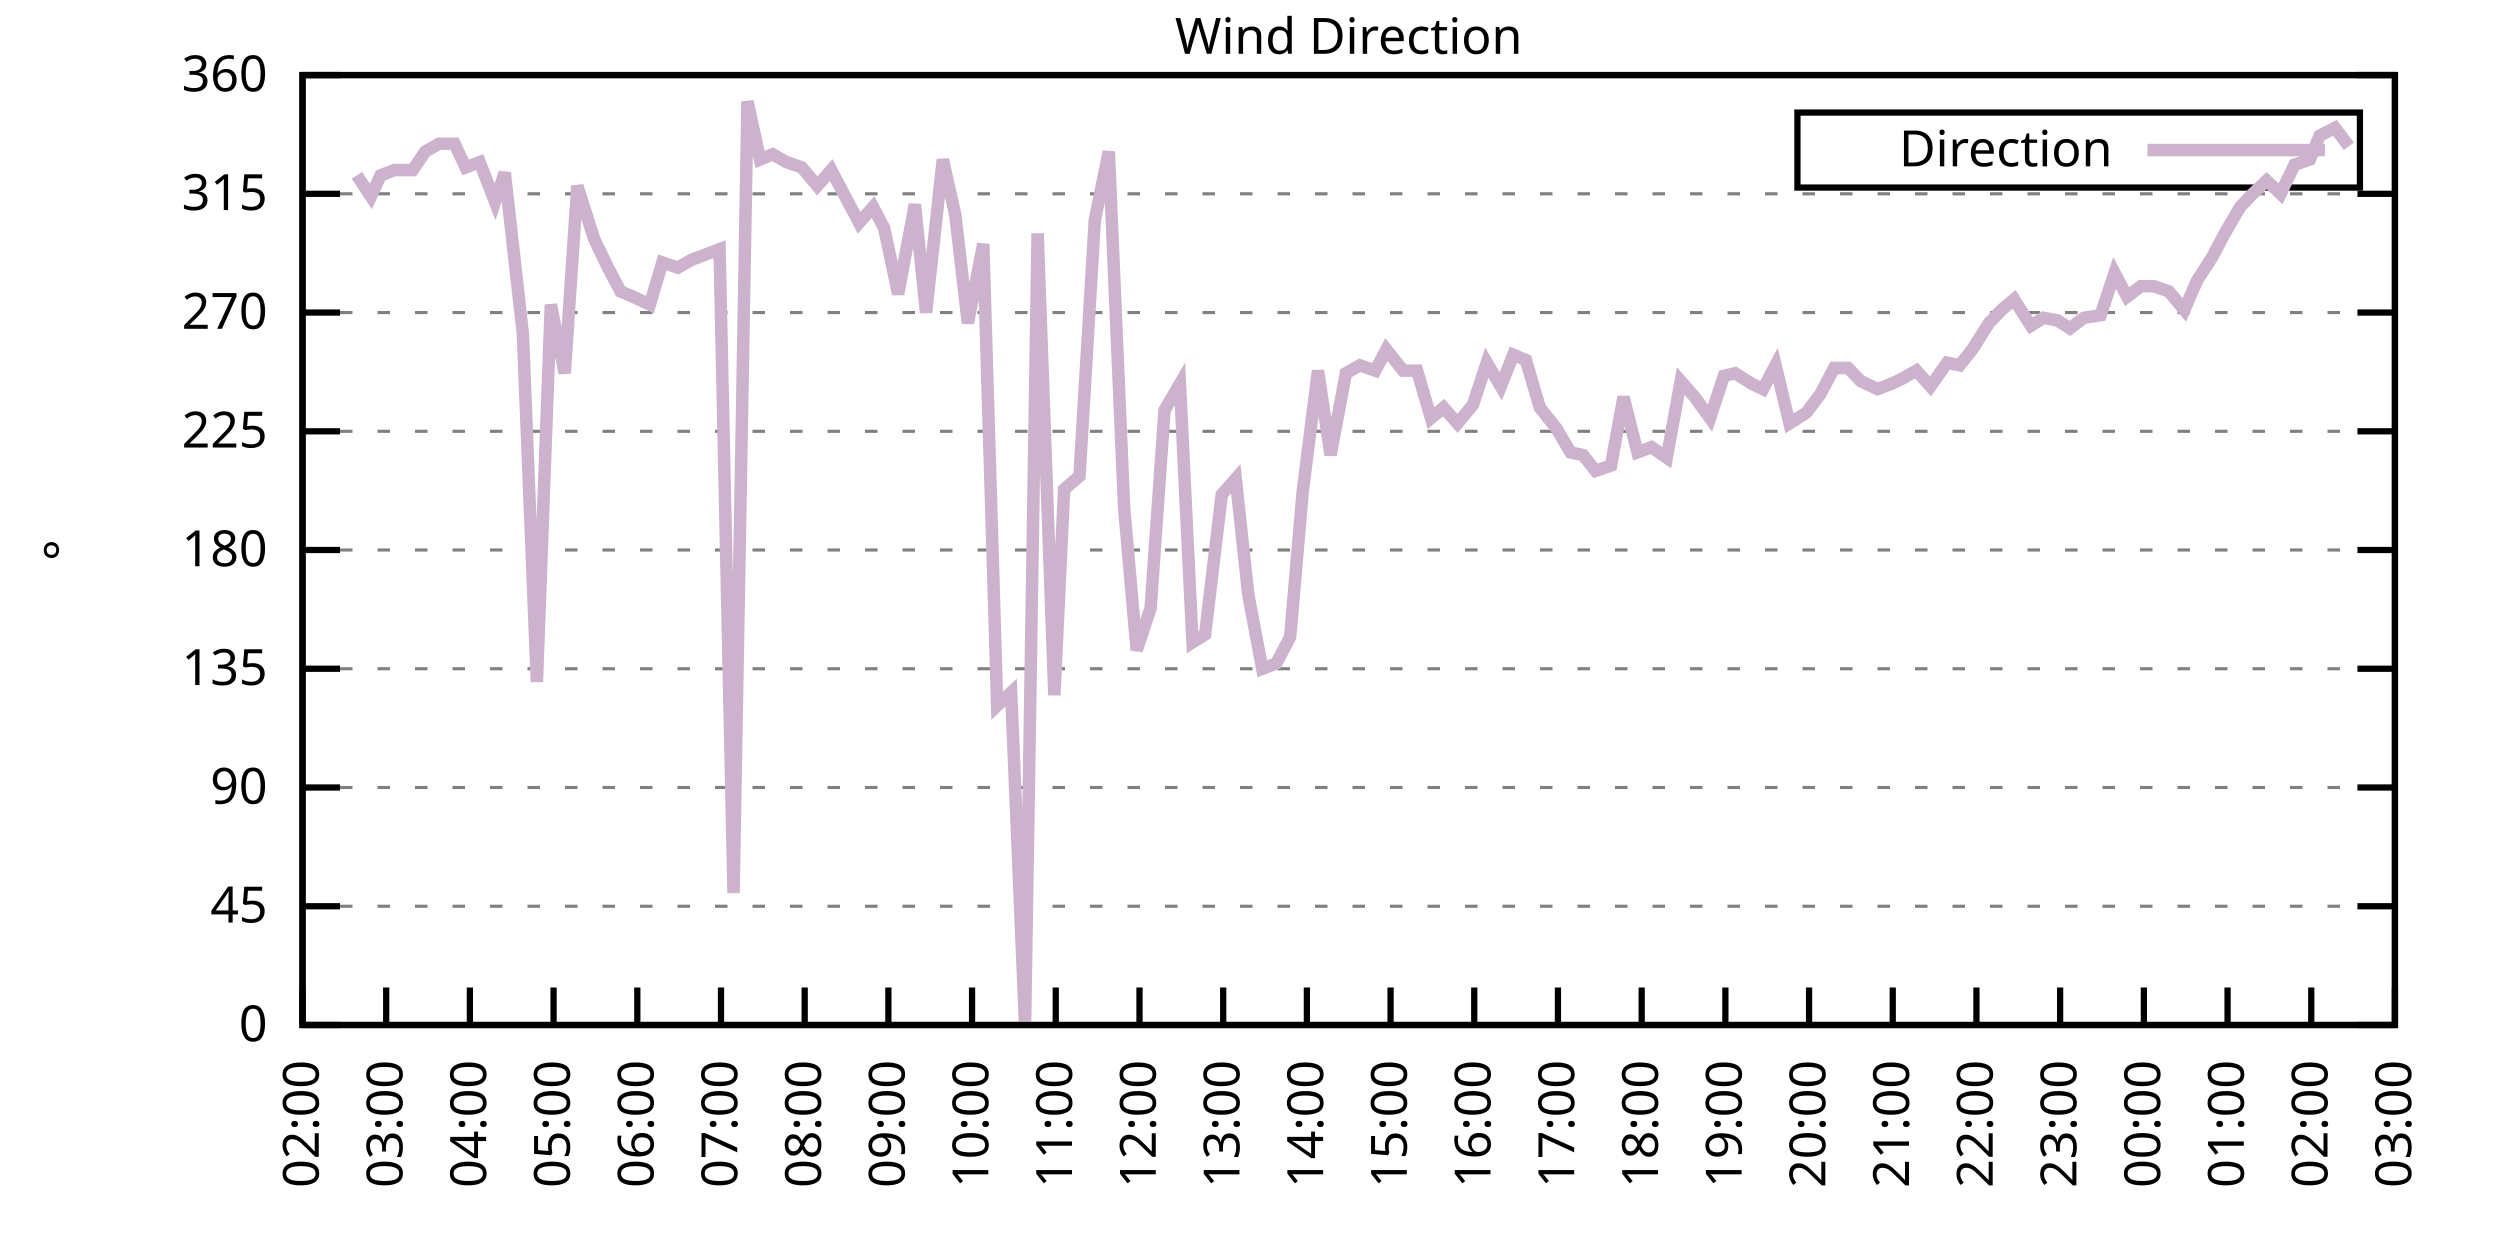
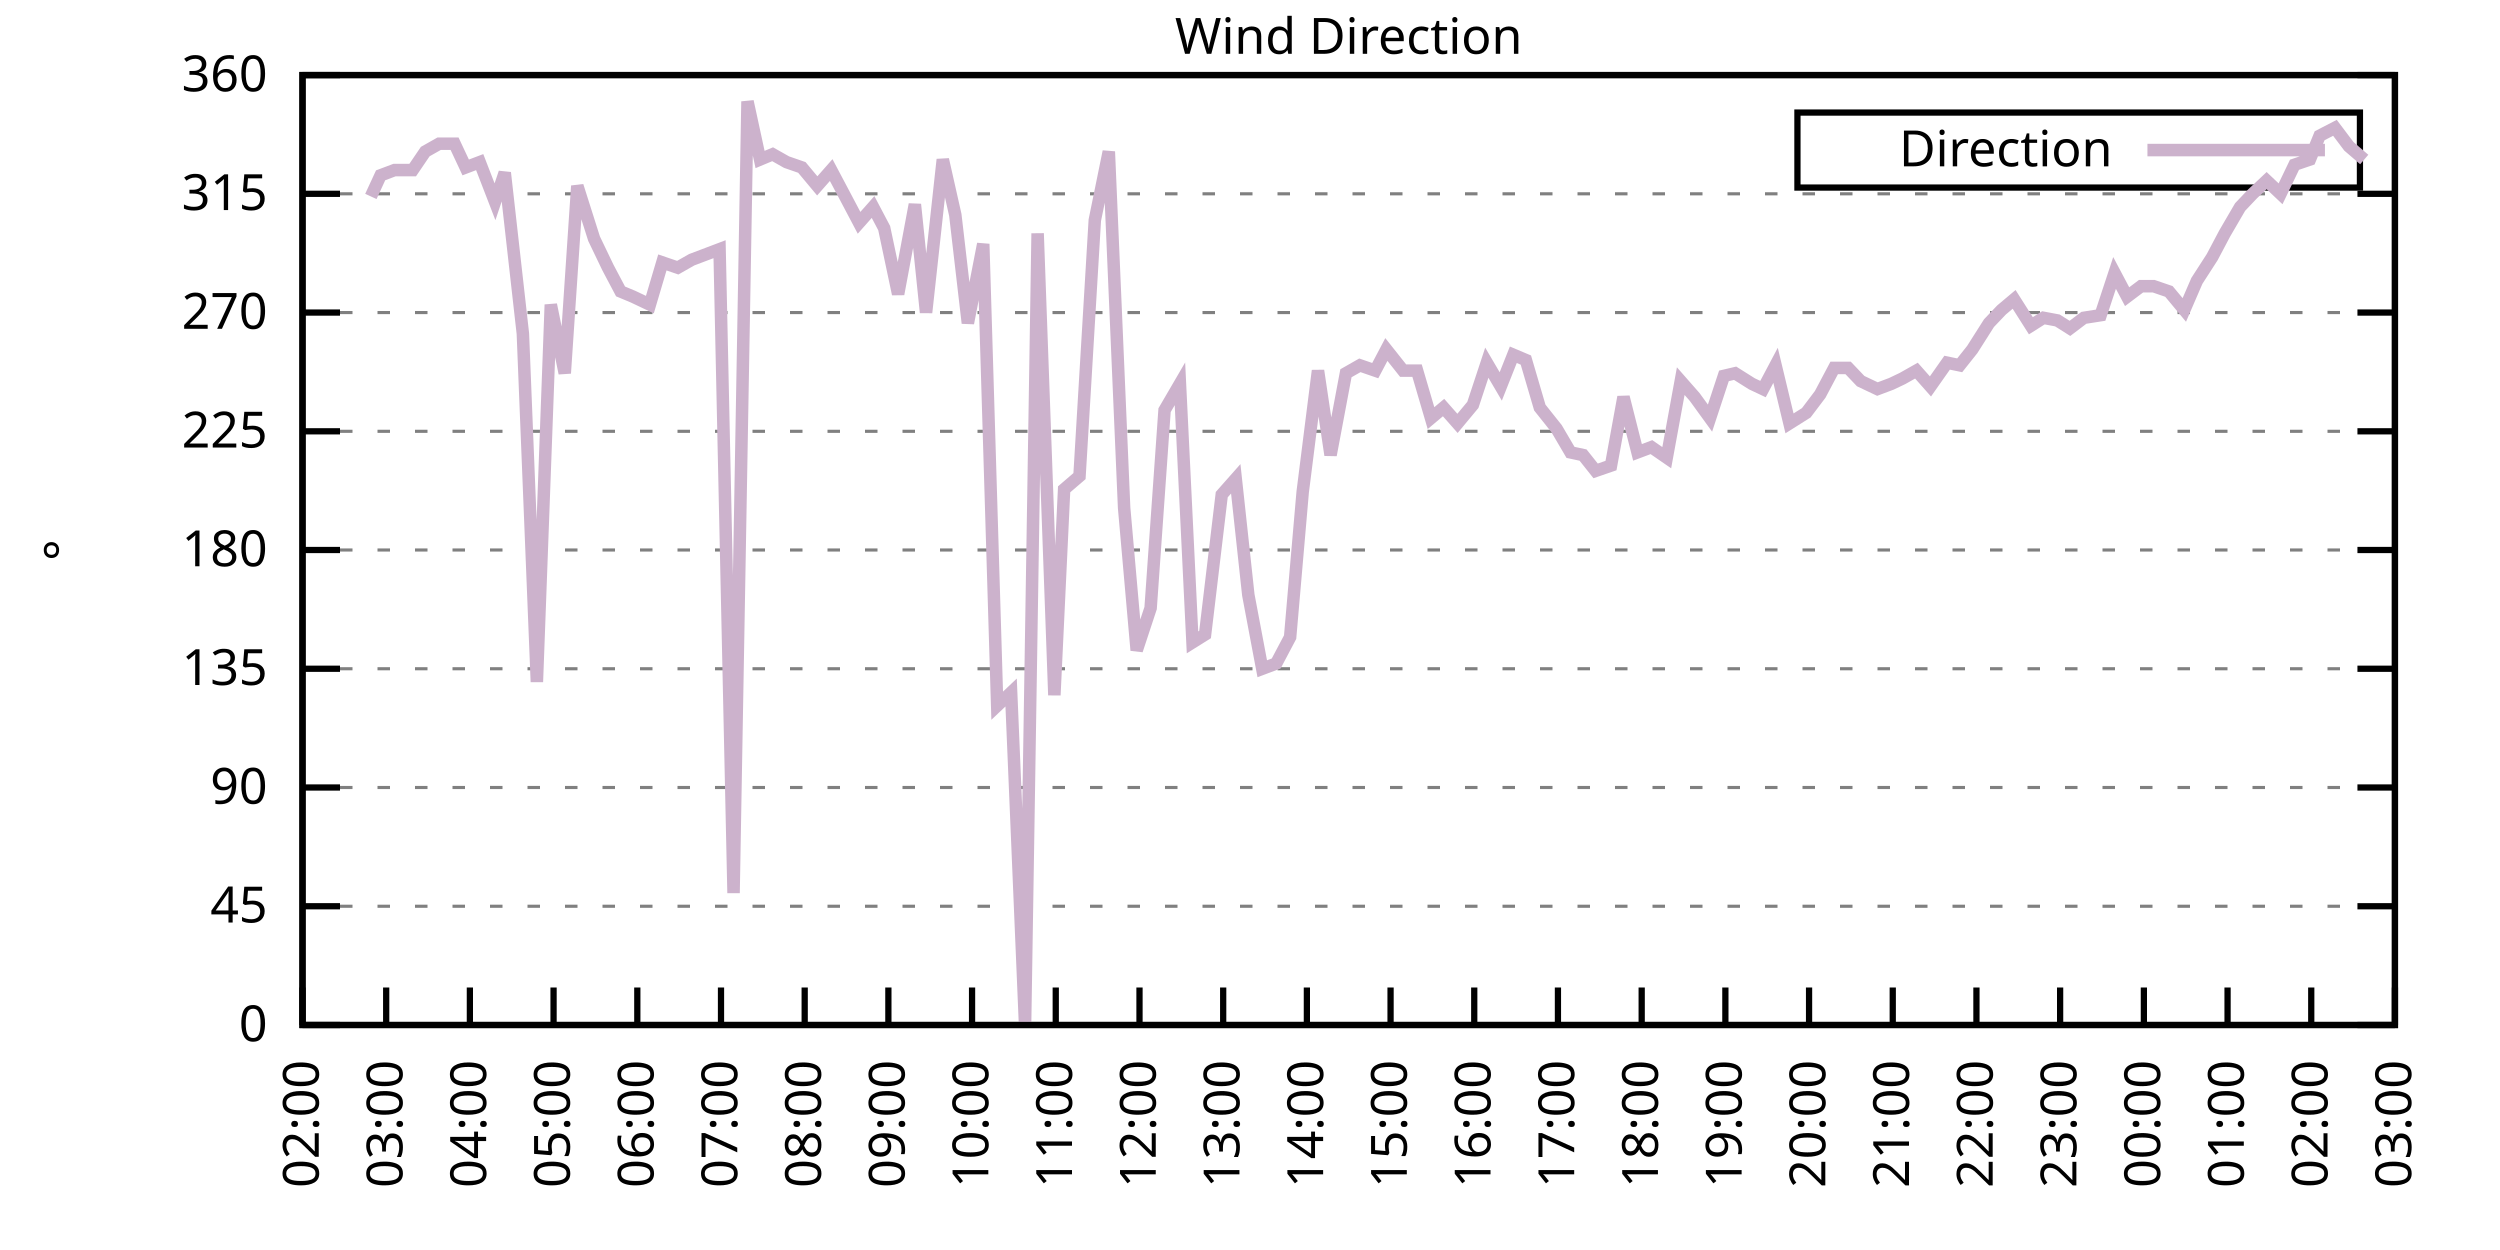
<svg xmlns="http://www.w3.org/2000/svg" xmlns:xlink="http://www.w3.org/1999/xlink" width="400" height="200" viewBox="0 0 400 200">
  <g id="gnuplot_canvas">
    <rect x="0" y="0" width="400" height="200" fill="none" />
    <defs>
      <circle id="gpDot" r="0.5" stroke-width="0.5" stroke="currentColor" />
      <path id="gpPt0" stroke-width="0.333" stroke="currentColor" d="M-1,0 h2 M0,-1 v2" />
      <path id="gpPt1" stroke-width="0.333" stroke="currentColor" d="M-1,-1 L1,1 M1,-1 L-1,1" />
      <path id="gpPt2" stroke-width="0.333" stroke="currentColor" d="M-1,0 L1,0 M0,-1 L0,1 M-1,-1 L1,1 M-1,1 L1,-1" />
      <rect id="gpPt3" stroke-width="0.333" stroke="currentColor" x="-1" y="-1" width="2" height="2" />
      <rect id="gpPt4" stroke-width="0.333" stroke="currentColor" fill="currentColor" x="-1" y="-1" width="2" height="2" />
      <circle id="gpPt5" stroke-width="0.333" stroke="currentColor" cx="0" cy="0" r="1" />
      <use xlink:href="#gpPt5" id="gpPt6" fill="currentColor" stroke="none" />
      <path id="gpPt7" stroke-width="0.333" stroke="currentColor" d="M0,-1.33 L-1.33,0.67 L1.33,0.67 z" />
      <use xlink:href="#gpPt7" id="gpPt8" fill="currentColor" stroke="none" />
      <use xlink:href="#gpPt7" id="gpPt9" stroke="currentColor" transform="rotate(180)" />
      <use xlink:href="#gpPt9" id="gpPt10" fill="currentColor" stroke="none" />
      <use xlink:href="#gpPt3" id="gpPt11" stroke="currentColor" transform="rotate(45)" />
      <use xlink:href="#gpPt11" id="gpPt12" fill="currentColor" stroke="none" />
      <path id="gpPt13" stroke-width="0.333" stroke="currentColor" d="M0,1.330 L1.265,0.411 L0.782,-1.067 L-0.782,-1.076 L-1.265,0.411 z" />
      <use xlink:href="#gpPt13" id="gpPt14" fill="currentColor" stroke="none" />
      <filter id="textbox" filterUnits="objectBoundingBox" x="0" y="0" height="1" width="1">
        <feFlood flood-color="white" flood-opacity="1" result="bgnd" />
        <feComposite in="SourceGraphic" in2="bgnd" operator="atop" />
      </filter>
      <filter id="greybox" filterUnits="objectBoundingBox" x="0" y="0" height="1" width="1">
        <feFlood flood-color="lightgrey" flood-opacity="1" result="grey" />
        <feComposite in="SourceGraphic" in2="grey" operator="atop" />
      </filter>
    </defs>
    <g fill="none" color="white" stroke="currentColor" stroke-width="1.00" stroke-linecap="butt" stroke-linejoin="miter">
</g>
    <g fill="none" color="black" stroke="currentColor" stroke-width="1.00" stroke-linecap="butt" stroke-linejoin="miter">
      <g stroke="none" shape-rendering="crispEdges">
        <polygon fill="rgb(255, 255, 255)" points="48.40,164.00 383.18,164.00 383.18,12.02 48.40,12.02 " />
      </g>
    </g>
    <g fill="none" color="black" stroke="currentColor" stroke-width="1.00" stroke-linecap="butt" stroke-linejoin="miter">
</g>
    <g fill="none" color="black" stroke="black" stroke-width="0.50" stroke-linecap="butt" stroke-linejoin="miter">
</g>
    <g fill="none" color="gray" stroke="currentColor" stroke-width="0.50" stroke-linecap="butt" stroke-linejoin="miter">
      <path stroke="gray" stroke-dasharray="2,4" class="gridline" d="M48.40,164.00 L383.19,164.00  " />
    </g>
    <g fill="none" color="gray" stroke="gray" stroke-width="1.00" stroke-linecap="butt" stroke-linejoin="miter">
</g>
    <g fill="none" color="black" stroke="currentColor" stroke-width="1.00" stroke-linecap="butt" stroke-linejoin="miter">
      <path stroke="black" d="M48.40,164.00 L54.40,164.00 M383.19,164.00 L377.19,164.00  " />
      <g transform="translate(42.80,166.60)" stroke="none" fill="black" font-family="Sans" font-size="8.00" text-anchor="end">
        <text>
          <tspan font-family="Sans"> 0</tspan>
        </text>
      </g>
    </g>
    <g fill="none" color="black" stroke="currentColor" stroke-width="1.00" stroke-linecap="butt" stroke-linejoin="miter">
</g>
    <g fill="none" color="black" stroke="black" stroke-width="0.50" stroke-linecap="butt" stroke-linejoin="miter">
</g>
    <g fill="none" color="gray" stroke="currentColor" stroke-width="0.50" stroke-linecap="butt" stroke-linejoin="miter">
      <path stroke="gray" stroke-dasharray="2,4" class="gridline" d="M48.40,145.00 L383.19,145.00  " />
    </g>
    <g fill="none" color="gray" stroke="gray" stroke-width="1.00" stroke-linecap="butt" stroke-linejoin="miter">
</g>
    <g fill="none" color="black" stroke="currentColor" stroke-width="1.00" stroke-linecap="butt" stroke-linejoin="miter">
      <path stroke="black" d="M48.40,145.00 L54.40,145.00 M383.19,145.00 L377.19,145.00  " />
      <g transform="translate(42.80,147.60)" stroke="none" fill="black" font-family="Sans" font-size="8.00" text-anchor="end">
        <text>
          <tspan font-family="Sans"> 45</tspan>
        </text>
      </g>
    </g>
    <g fill="none" color="black" stroke="currentColor" stroke-width="1.00" stroke-linecap="butt" stroke-linejoin="miter">
</g>
    <g fill="none" color="black" stroke="black" stroke-width="0.50" stroke-linecap="butt" stroke-linejoin="miter">
</g>
    <g fill="none" color="gray" stroke="currentColor" stroke-width="0.50" stroke-linecap="butt" stroke-linejoin="miter">
      <path stroke="gray" stroke-dasharray="2,4" class="gridline" d="M48.40,126.00 L383.19,126.00  " />
    </g>
    <g fill="none" color="gray" stroke="gray" stroke-width="1.00" stroke-linecap="butt" stroke-linejoin="miter">
</g>
    <g fill="none" color="black" stroke="currentColor" stroke-width="1.00" stroke-linecap="butt" stroke-linejoin="miter">
      <path stroke="black" d="M48.40,126.00 L54.40,126.00 M383.19,126.00 L377.19,126.00  " />
      <g transform="translate(42.80,128.60)" stroke="none" fill="black" font-family="Sans" font-size="8.00" text-anchor="end">
        <text>
          <tspan font-family="Sans"> 90</tspan>
        </text>
      </g>
    </g>
    <g fill="none" color="black" stroke="currentColor" stroke-width="1.00" stroke-linecap="butt" stroke-linejoin="miter">
</g>
    <g fill="none" color="black" stroke="black" stroke-width="0.50" stroke-linecap="butt" stroke-linejoin="miter">
</g>
    <g fill="none" color="gray" stroke="currentColor" stroke-width="0.50" stroke-linecap="butt" stroke-linejoin="miter">
      <path stroke="gray" stroke-dasharray="2,4" class="gridline" d="M48.40,107.00 L383.19,107.00  " />
    </g>
    <g fill="none" color="gray" stroke="gray" stroke-width="1.00" stroke-linecap="butt" stroke-linejoin="miter">
</g>
    <g fill="none" color="black" stroke="currentColor" stroke-width="1.00" stroke-linecap="butt" stroke-linejoin="miter">
      <path stroke="black" d="M48.40,107.00 L54.40,107.00 M383.19,107.00 L377.19,107.00  " />
      <g transform="translate(42.80,109.60)" stroke="none" fill="black" font-family="Sans" font-size="8.00" text-anchor="end">
        <text>
          <tspan font-family="Sans"> 135</tspan>
        </text>
      </g>
    </g>
    <g fill="none" color="black" stroke="currentColor" stroke-width="1.00" stroke-linecap="butt" stroke-linejoin="miter">
</g>
    <g fill="none" color="black" stroke="black" stroke-width="0.50" stroke-linecap="butt" stroke-linejoin="miter">
</g>
    <g fill="none" color="gray" stroke="currentColor" stroke-width="0.50" stroke-linecap="butt" stroke-linejoin="miter">
      <path stroke="gray" stroke-dasharray="2,4" class="gridline" d="M48.40,88.00 L383.19,88.00  " />
    </g>
    <g fill="none" color="gray" stroke="gray" stroke-width="1.00" stroke-linecap="butt" stroke-linejoin="miter">
</g>
    <g fill="none" color="black" stroke="currentColor" stroke-width="1.00" stroke-linecap="butt" stroke-linejoin="miter">
      <path stroke="black" d="M48.40,88.00 L54.40,88.00 M383.19,88.00 L377.19,88.00  " />
      <g transform="translate(42.80,90.60)" stroke="none" fill="black" font-family="Sans" font-size="8.00" text-anchor="end">
        <text>
          <tspan font-family="Sans"> 180</tspan>
        </text>
      </g>
    </g>
    <g fill="none" color="black" stroke="currentColor" stroke-width="1.00" stroke-linecap="butt" stroke-linejoin="miter">
</g>
    <g fill="none" color="black" stroke="black" stroke-width="0.50" stroke-linecap="butt" stroke-linejoin="miter">
</g>
    <g fill="none" color="gray" stroke="currentColor" stroke-width="0.50" stroke-linecap="butt" stroke-linejoin="miter">
      <path stroke="gray" stroke-dasharray="2,4" class="gridline" d="M48.40,69.01 L383.19,69.01  " />
    </g>
    <g fill="none" color="gray" stroke="gray" stroke-width="1.00" stroke-linecap="butt" stroke-linejoin="miter">
</g>
    <g fill="none" color="black" stroke="currentColor" stroke-width="1.00" stroke-linecap="butt" stroke-linejoin="miter">
      <path stroke="black" d="M48.40,69.01 L54.40,69.01 M383.19,69.01 L377.19,69.01  " />
      <g transform="translate(42.80,71.61)" stroke="none" fill="black" font-family="Sans" font-size="8.00" text-anchor="end">
        <text>
          <tspan font-family="Sans"> 225</tspan>
        </text>
      </g>
    </g>
    <g fill="none" color="black" stroke="currentColor" stroke-width="1.00" stroke-linecap="butt" stroke-linejoin="miter">
</g>
    <g fill="none" color="black" stroke="black" stroke-width="0.50" stroke-linecap="butt" stroke-linejoin="miter">
</g>
    <g fill="none" color="gray" stroke="currentColor" stroke-width="0.50" stroke-linecap="butt" stroke-linejoin="miter">
      <path stroke="gray" stroke-dasharray="2,4" class="gridline" d="M48.40,50.01 L383.19,50.01  " />
    </g>
    <g fill="none" color="gray" stroke="gray" stroke-width="1.00" stroke-linecap="butt" stroke-linejoin="miter">
</g>
    <g fill="none" color="black" stroke="currentColor" stroke-width="1.00" stroke-linecap="butt" stroke-linejoin="miter">
      <path stroke="black" d="M48.40,50.01 L54.40,50.01 M383.19,50.01 L377.19,50.01  " />
      <g transform="translate(42.80,52.61)" stroke="none" fill="black" font-family="Sans" font-size="8.00" text-anchor="end">
        <text>
          <tspan font-family="Sans"> 270</tspan>
        </text>
      </g>
    </g>
    <g fill="none" color="black" stroke="currentColor" stroke-width="1.00" stroke-linecap="butt" stroke-linejoin="miter">
</g>
    <g fill="none" color="black" stroke="black" stroke-width="0.50" stroke-linecap="butt" stroke-linejoin="miter">
</g>
    <g fill="none" color="gray" stroke="currentColor" stroke-width="0.50" stroke-linecap="butt" stroke-linejoin="miter">
      <path stroke="gray" stroke-dasharray="2,4" class="gridline" d="M48.40,31.01 L383.19,31.01  " />
    </g>
    <g fill="none" color="gray" stroke="gray" stroke-width="1.00" stroke-linecap="butt" stroke-linejoin="miter">
</g>
    <g fill="none" color="black" stroke="currentColor" stroke-width="1.00" stroke-linecap="butt" stroke-linejoin="miter">
      <path stroke="black" d="M48.40,31.01 L54.40,31.01 M383.19,31.01 L377.19,31.01  " />
      <g transform="translate(42.80,33.61)" stroke="none" fill="black" font-family="Sans" font-size="8.00" text-anchor="end">
        <text>
          <tspan font-family="Sans"> 315</tspan>
        </text>
      </g>
    </g>
    <g fill="none" color="black" stroke="currentColor" stroke-width="1.00" stroke-linecap="butt" stroke-linejoin="miter">
</g>
    <g fill="none" color="black" stroke="black" stroke-width="0.50" stroke-linecap="butt" stroke-linejoin="miter">
</g>
    <g fill="none" color="gray" stroke="currentColor" stroke-width="0.50" stroke-linecap="butt" stroke-linejoin="miter">
      <path stroke="gray" stroke-dasharray="2,4" class="gridline" d="M48.40,12.01 L383.19,12.01  " />
    </g>
    <g fill="none" color="gray" stroke="gray" stroke-width="1.00" stroke-linecap="butt" stroke-linejoin="miter">
</g>
    <g fill="none" color="black" stroke="currentColor" stroke-width="1.00" stroke-linecap="butt" stroke-linejoin="miter">
      <path stroke="black" d="M48.40,12.01 L54.40,12.01 M383.19,12.01 L377.19,12.01  " />
      <g transform="translate(42.80,14.61)" stroke="none" fill="black" font-family="Sans" font-size="8.00" text-anchor="end">
        <text>
          <tspan font-family="Sans"> 360</tspan>
        </text>
      </g>
    </g>
    <g fill="none" color="black" stroke="currentColor" stroke-width="1.00" stroke-linecap="butt" stroke-linejoin="miter">
      <path stroke="black" d="M48.40,164.00 L48.40,158.00  " />
      <g transform="translate(51.00,169.60) rotate(270.00)" stroke="none" fill="black" font-family="Sans" font-size="8.00" text-anchor="end">
        <text>
          <tspan font-family="Sans">02:00</tspan>
        </text>
      </g>
    </g>
    <g fill="none" color="black" stroke="currentColor" stroke-width="1.00" stroke-linecap="butt" stroke-linejoin="miter">
      <path stroke="black" d="M61.79,164.00 L61.79,158.00  " />
      <g transform="translate(64.39,169.60) rotate(270.00)" stroke="none" fill="black" font-family="Sans" font-size="8.00" text-anchor="end">
        <text>
          <tspan font-family="Sans">03:00</tspan>
        </text>
      </g>
    </g>
    <g fill="none" color="black" stroke="currentColor" stroke-width="1.00" stroke-linecap="butt" stroke-linejoin="miter">
      <path stroke="black" d="M75.18,164.00 L75.18,158.00  " />
      <g transform="translate(77.78,169.60) rotate(270.00)" stroke="none" fill="black" font-family="Sans" font-size="8.00" text-anchor="end">
        <text>
          <tspan font-family="Sans">04:00</tspan>
        </text>
      </g>
    </g>
    <g fill="none" color="black" stroke="currentColor" stroke-width="1.00" stroke-linecap="butt" stroke-linejoin="miter">
      <path stroke="black" d="M88.57,164.00 L88.57,158.00  " />
      <g transform="translate(91.17,169.60) rotate(270.00)" stroke="none" fill="black" font-family="Sans" font-size="8.00" text-anchor="end">
        <text>
          <tspan font-family="Sans">05:00</tspan>
        </text>
      </g>
    </g>
    <g fill="none" color="black" stroke="currentColor" stroke-width="1.00" stroke-linecap="butt" stroke-linejoin="miter">
      <path stroke="black" d="M101.97,164.00 L101.97,158.00  " />
      <g transform="translate(104.57,169.60) rotate(270.00)" stroke="none" fill="black" font-family="Sans" font-size="8.00" text-anchor="end">
        <text>
          <tspan font-family="Sans">06:00</tspan>
        </text>
      </g>
    </g>
    <g fill="none" color="black" stroke="currentColor" stroke-width="1.00" stroke-linecap="butt" stroke-linejoin="miter">
      <path stroke="black" d="M115.36,164.00 L115.36,158.00  " />
      <g transform="translate(117.96,169.60) rotate(270.00)" stroke="none" fill="black" font-family="Sans" font-size="8.00" text-anchor="end">
        <text>
          <tspan font-family="Sans">07:00</tspan>
        </text>
      </g>
    </g>
    <g fill="none" color="black" stroke="currentColor" stroke-width="1.00" stroke-linecap="butt" stroke-linejoin="miter">
      <path stroke="black" d="M128.75,164.00 L128.75,158.00  " />
      <g transform="translate(131.35,169.60) rotate(270.00)" stroke="none" fill="black" font-family="Sans" font-size="8.00" text-anchor="end">
        <text>
          <tspan font-family="Sans">08:00</tspan>
        </text>
      </g>
    </g>
    <g fill="none" color="black" stroke="currentColor" stroke-width="1.00" stroke-linecap="butt" stroke-linejoin="miter">
      <path stroke="black" d="M142.14,164.00 L142.14,158.00  " />
      <g transform="translate(144.74,169.60) rotate(270.00)" stroke="none" fill="black" font-family="Sans" font-size="8.00" text-anchor="end">
        <text>
          <tspan font-family="Sans">09:00</tspan>
        </text>
      </g>
    </g>
    <g fill="none" color="black" stroke="currentColor" stroke-width="1.00" stroke-linecap="butt" stroke-linejoin="miter">
      <path stroke="black" d="M155.53,164.00 L155.53,158.00  " />
      <g transform="translate(158.13,169.60) rotate(270.00)" stroke="none" fill="black" font-family="Sans" font-size="8.00" text-anchor="end">
        <text>
          <tspan font-family="Sans">10:00</tspan>
        </text>
      </g>
    </g>
    <g fill="none" color="black" stroke="currentColor" stroke-width="1.00" stroke-linecap="butt" stroke-linejoin="miter">
      <path stroke="black" d="M168.92,164.00 L168.92,158.00  " />
      <g transform="translate(171.52,169.60) rotate(270.00)" stroke="none" fill="black" font-family="Sans" font-size="8.00" text-anchor="end">
        <text>
          <tspan font-family="Sans">11:00</tspan>
        </text>
      </g>
    </g>
    <g fill="none" color="black" stroke="currentColor" stroke-width="1.00" stroke-linecap="butt" stroke-linejoin="miter">
      <path stroke="black" d="M182.32,164.00 L182.32,158.00  " />
      <g transform="translate(184.92,169.60) rotate(270.00)" stroke="none" fill="black" font-family="Sans" font-size="8.00" text-anchor="end">
        <text>
          <tspan font-family="Sans">12:00</tspan>
        </text>
      </g>
    </g>
    <g fill="none" color="black" stroke="currentColor" stroke-width="1.00" stroke-linecap="butt" stroke-linejoin="miter">
      <path stroke="black" d="M195.71,164.00 L195.71,158.00  " />
      <g transform="translate(198.31,169.60) rotate(270.00)" stroke="none" fill="black" font-family="Sans" font-size="8.00" text-anchor="end">
        <text>
          <tspan font-family="Sans">13:00</tspan>
        </text>
      </g>
    </g>
    <g fill="none" color="black" stroke="currentColor" stroke-width="1.00" stroke-linecap="butt" stroke-linejoin="miter">
      <path stroke="black" d="M209.10,164.00 L209.10,158.00  " />
      <g transform="translate(211.70,169.60) rotate(270.00)" stroke="none" fill="black" font-family="Sans" font-size="8.00" text-anchor="end">
        <text>
          <tspan font-family="Sans">14:00</tspan>
        </text>
      </g>
    </g>
    <g fill="none" color="black" stroke="currentColor" stroke-width="1.00" stroke-linecap="butt" stroke-linejoin="miter">
      <path stroke="black" d="M222.49,164.00 L222.49,158.00  " />
      <g transform="translate(225.09,169.60) rotate(270.00)" stroke="none" fill="black" font-family="Sans" font-size="8.00" text-anchor="end">
        <text>
          <tspan font-family="Sans">15:00</tspan>
        </text>
      </g>
    </g>
    <g fill="none" color="black" stroke="currentColor" stroke-width="1.00" stroke-linecap="butt" stroke-linejoin="miter">
      <path stroke="black" d="M235.88,164.00 L235.88,158.00  " />
      <g transform="translate(238.48,169.60) rotate(270.00)" stroke="none" fill="black" font-family="Sans" font-size="8.00" text-anchor="end">
        <text>
          <tspan font-family="Sans">16:00</tspan>
        </text>
      </g>
    </g>
    <g fill="none" color="black" stroke="currentColor" stroke-width="1.00" stroke-linecap="butt" stroke-linejoin="miter">
      <path stroke="black" d="M249.27,164.00 L249.27,158.00  " />
      <g transform="translate(251.87,169.60) rotate(270.00)" stroke="none" fill="black" font-family="Sans" font-size="8.00" text-anchor="end">
        <text>
          <tspan font-family="Sans">17:00</tspan>
        </text>
      </g>
    </g>
    <g fill="none" color="black" stroke="currentColor" stroke-width="1.00" stroke-linecap="butt" stroke-linejoin="miter">
      <path stroke="black" d="M262.67,164.00 L262.67,158.00  " />
      <g transform="translate(265.27,169.60) rotate(270.00)" stroke="none" fill="black" font-family="Sans" font-size="8.00" text-anchor="end">
        <text>
          <tspan font-family="Sans">18:00</tspan>
        </text>
      </g>
    </g>
    <g fill="none" color="black" stroke="currentColor" stroke-width="1.00" stroke-linecap="butt" stroke-linejoin="miter">
      <path stroke="black" d="M276.06,164.00 L276.06,158.00  " />
      <g transform="translate(278.66,169.60) rotate(270.00)" stroke="none" fill="black" font-family="Sans" font-size="8.00" text-anchor="end">
        <text>
          <tspan font-family="Sans">19:00</tspan>
        </text>
      </g>
    </g>
    <g fill="none" color="black" stroke="currentColor" stroke-width="1.00" stroke-linecap="butt" stroke-linejoin="miter">
      <path stroke="black" d="M289.45,164.00 L289.45,158.00  " />
      <g transform="translate(292.05,169.60) rotate(270.00)" stroke="none" fill="black" font-family="Sans" font-size="8.00" text-anchor="end">
        <text>
          <tspan font-family="Sans">20:00</tspan>
        </text>
      </g>
    </g>
    <g fill="none" color="black" stroke="currentColor" stroke-width="1.00" stroke-linecap="butt" stroke-linejoin="miter">
      <path stroke="black" d="M302.84,164.00 L302.84,158.00  " />
      <g transform="translate(305.44,169.60) rotate(270.00)" stroke="none" fill="black" font-family="Sans" font-size="8.00" text-anchor="end">
        <text>
          <tspan font-family="Sans">21:00</tspan>
        </text>
      </g>
    </g>
    <g fill="none" color="black" stroke="currentColor" stroke-width="1.00" stroke-linecap="butt" stroke-linejoin="miter">
      <path stroke="black" d="M316.23,164.00 L316.23,158.00  " />
      <g transform="translate(318.83,169.60) rotate(270.00)" stroke="none" fill="black" font-family="Sans" font-size="8.00" text-anchor="end">
        <text>
          <tspan font-family="Sans">22:00</tspan>
        </text>
      </g>
    </g>
    <g fill="none" color="black" stroke="currentColor" stroke-width="1.00" stroke-linecap="butt" stroke-linejoin="miter">
      <path stroke="black" d="M329.62,164.00 L329.62,158.00  " />
      <g transform="translate(332.22,169.60) rotate(270.00)" stroke="none" fill="black" font-family="Sans" font-size="8.00" text-anchor="end">
        <text>
          <tspan font-family="Sans">23:00</tspan>
        </text>
      </g>
    </g>
    <g fill="none" color="black" stroke="currentColor" stroke-width="1.00" stroke-linecap="butt" stroke-linejoin="miter">
      <path stroke="black" d="M343.02,164.00 L343.02,158.00  " />
      <g transform="translate(345.62,169.60) rotate(270.00)" stroke="none" fill="black" font-family="Sans" font-size="8.00" text-anchor="end">
        <text>
          <tspan font-family="Sans">00:00</tspan>
        </text>
      </g>
    </g>
    <g fill="none" color="black" stroke="currentColor" stroke-width="1.00" stroke-linecap="butt" stroke-linejoin="miter">
      <path stroke="black" d="M356.41,164.00 L356.41,158.00  " />
      <g transform="translate(359.01,169.60) rotate(270.00)" stroke="none" fill="black" font-family="Sans" font-size="8.00" text-anchor="end">
        <text>
          <tspan font-family="Sans">01:00</tspan>
        </text>
      </g>
    </g>
    <g fill="none" color="black" stroke="currentColor" stroke-width="1.00" stroke-linecap="butt" stroke-linejoin="miter">
      <path stroke="black" d="M369.80,164.00 L369.80,158.00  " />
      <g transform="translate(372.40,169.60) rotate(270.00)" stroke="none" fill="black" font-family="Sans" font-size="8.00" text-anchor="end">
        <text>
          <tspan font-family="Sans">02:00</tspan>
        </text>
      </g>
    </g>
    <g fill="none" color="black" stroke="currentColor" stroke-width="1.00" stroke-linecap="butt" stroke-linejoin="miter">
      <path stroke="black" d="M383.19,164.00 L383.19,158.00  " />
      <g transform="translate(385.79,169.60) rotate(270.00)" stroke="none" fill="black" font-family="Sans" font-size="8.00" text-anchor="end">
        <text>
          <tspan font-family="Sans">03:00</tspan>
        </text>
      </g>
    </g>
    <g fill="none" color="black" stroke="currentColor" stroke-width="1.00" stroke-linecap="butt" stroke-linejoin="miter">
</g>
    <g fill="none" color="black" stroke="currentColor" stroke-width="1.00" stroke-linecap="butt" stroke-linejoin="miter">
      <path stroke="black" d="M48.40,12.01 L48.40,164.00 L383.19,164.00 L383.19,12.01 L48.40,12.01 Z  " />
    </g>
    <g fill="none" color="black" stroke="currentColor" stroke-width="1.00" stroke-linecap="butt" stroke-linejoin="miter">
</g>
    <g fill="none" color="black" stroke="currentColor" stroke-width="1.00" stroke-linecap="butt" stroke-linejoin="miter">
      <path stroke="black" d="M287.59,30.01 L287.59,18.01 L377.59,18.01 L377.59,30.01 L287.59,30.01 Z  " />
    </g>
    <g id="Wind_direction_plot_1">
      <g fill="none" color="white" stroke="black" stroke-width="2.00" stroke-linecap="butt" stroke-linejoin="miter">
</g>
      <g fill="none" color="black" stroke="currentColor" stroke-width="2.00" stroke-linecap="butt" stroke-linejoin="miter">
        <g transform="translate(337.99,26.61)" stroke="none" fill="black" font-family="Sans" font-size="8.00" text-anchor="end">
          <text>
            <tspan font-family="Sans">Direction</tspan>
          </text>
        </g>
      </g>
      <g fill="none" color="black" stroke="currentColor" stroke-width="2.00" stroke-linecap="butt" stroke-linejoin="miter">
-         <path stroke="rgb(204, 178, 204)" d="M343.59,24.01 L371.99,24.01 M57.10,28.05 L59.34,31.43 L60.90,28.05 L63.13,27.21 L66.03,27.21 L68.04,24.25   L70.27,22.99 L72.73,22.99 L74.51,26.79 L76.75,25.94 L79.20,32.28 L80.76,27.63 L83.66,53.39 L85.90,109.11   L88.13,48.74 L90.36,59.72 L92.37,29.74 L95.05,38.19 L97.28,42.83 L99.29,46.63 L101.30,47.47 L103.98,48.74   L105.98,41.99 L108.44,42.83 L110.67,41.56 L115.13,39.87 L117.37,142.89 L119.60,16.23 L121.61,25.52 L123.62,24.68   L125.85,25.94 L128.30,26.79 L130.76,29.74 L132.99,27.21 L134.78,30.59 L137.45,35.65 L139.69,33.12 L141.47,36.50   L143.70,47.05 L146.38,32.70 L148.17,50.01 L150.85,25.52 L152.85,34.39 L154.86,51.70 L157.32,39.03 L159.55,112.91   L161.78,110.80 L164.01,164.00 L166.02,37.34 L168.70,111.23 L170.26,78.29 L172.72,76.18 L175.17,35.23 L177.41,24.25   L179.86,81.25 L181.87,104.05 L184.10,97.29 L186.33,65.63 L188.79,61.41 L190.80,102.78 L192.81,101.52 L195.48,79.14   L197.72,76.61 L199.73,95.18 L201.96,107.00 L204.19,106.16 L206.42,101.94 L208.43,78.72 L210.88,59.30 L212.89,72.81   L215.35,59.72 L217.58,58.45 L220.04,59.30 L221.82,55.92 L224.50,59.30 L226.73,59.30 L228.96,66.90 L230.97,65.21   L233.20,67.74 L235.66,64.78 L237.89,58.03 L240.12,61.83 L242.13,56.76 L244.14,57.61 L246.37,65.21 L249.05,68.58   L251.28,72.38 L253.29,72.81 L255.30,75.34 L257.76,74.49 L259.76,63.52 L262.00,72.38 L264.23,71.54 L266.68,73.23   L268.92,60.98 L271.15,63.52 L273.60,66.90 L275.83,60.14 L277.62,59.72 L280.30,61.41 L282.08,62.25 L284.09,58.45   L286.32,67.74 L289.00,66.05 L291.23,63.10 L293.47,58.87 L295.70,58.87 L297.71,60.98 L300.39,62.25 L302.62,61.41   L304.40,60.56 L306.63,59.30 L308.87,61.83 L311.54,58.03 L313.55,58.45 L315.56,55.92 L318.24,51.70 L320.25,49.59   L322.26,47.90 L324.94,52.12 L326.95,50.85 L329.18,51.27 L331.19,52.54 L333.42,50.85 L336.10,50.43 L338.33,43.67   L340.34,47.47 L342.57,45.79 L344.58,45.79 L347.03,46.63 L349.49,49.59 L351.50,44.94 L353.95,41.14 L355.96,37.34   L358.42,33.12 L360.42,31.01 L362.66,28.90 L364.89,31.01 L367.12,26.36 L369.58,25.52 L371.14,21.72 L373.59,20.45   L375.82,23.41  " />
+         <path stroke="rgb(204, 178, 204)" d="M343.59,24.01 L371.99,24.01 M59.34,31.43 L60.90,28.05 L63.13,27.21 L66.03,27.21 L68.04,24.25 L70.27,22.99   L72.73,22.99 L74.51,26.79 L76.75,25.94 L79.20,32.28 L80.76,27.63 L83.66,53.39 L85.90,109.11 L88.13,48.74   L90.36,59.72 L92.37,29.74 L95.05,38.19 L97.28,42.83 L99.29,46.63 L101.30,47.47 L103.98,48.74 L105.98,41.99   L108.44,42.83 L110.67,41.56 L115.13,39.87 L117.37,142.89 L119.60,16.23 L121.61,25.52 L123.62,24.68 L125.85,25.94   L128.30,26.79 L130.76,29.74 L132.99,27.21 L134.78,30.59 L137.45,35.65 L139.69,33.12 L141.47,36.50 L143.70,47.05   L146.38,32.70 L148.17,50.01 L150.85,25.52 L152.85,34.39 L154.86,51.70 L157.32,39.03 L159.55,112.91 L161.78,110.80   L164.01,164.00 L166.02,37.34 L168.70,111.23 L170.26,78.29 L172.72,76.18 L175.17,35.23 L177.41,24.25 L179.86,81.25   L181.87,104.05 L184.10,97.29 L186.33,65.63 L188.79,61.41 L190.80,102.78 L192.81,101.52 L195.48,79.14 L197.72,76.61   L199.73,95.18 L201.96,107.00 L204.19,106.16 L206.42,101.94 L208.43,78.72 L210.88,59.30 L212.89,72.81 L215.35,59.72   L217.58,58.45 L220.04,59.30 L221.82,55.92 L224.50,59.30 L226.73,59.30 L228.96,66.90 L230.97,65.21 L233.20,67.74   L235.66,64.78 L237.89,58.03 L240.12,61.83 L242.13,56.76 L244.14,57.61 L246.37,65.21 L249.05,68.58 L251.28,72.38   L253.29,72.81 L255.30,75.34 L257.76,74.49 L259.76,63.52 L262.00,72.38 L264.23,71.54 L266.68,73.23 L268.92,60.98   L271.15,63.52 L273.60,66.90 L275.83,60.14 L277.62,59.72 L280.30,61.41 L282.08,62.25 L284.09,58.45 L286.32,67.74   L289.00,66.05 L291.23,63.10 L293.47,58.87 L295.70,58.87 L297.71,60.98 L300.39,62.25 L302.62,61.41 L304.40,60.56   L306.63,59.30 L308.87,61.83 L311.54,58.03 L313.55,58.45 L315.56,55.92 L318.24,51.70 L320.25,49.59 L322.26,47.90   L324.94,52.12 L326.95,50.85 L329.18,51.27 L331.19,52.54 L333.42,50.85 L336.10,50.43 L338.33,43.67 L340.34,47.47   L342.57,45.79 L344.58,45.79 L347.03,46.63 L349.49,49.59 L351.50,44.94 L353.95,41.14 L355.96,37.34 L358.42,33.12   L360.42,31.01 L362.66,28.90 L364.89,31.01 L367.12,26.36 L369.58,25.52 L371.14,21.72 L373.59,20.45 L375.82,23.41   L378.28,25.52  " />
      </g>
    </g>
    <g fill="none" color="black" stroke="currentColor" stroke-width="2.00" stroke-linecap="butt" stroke-linejoin="miter">
</g>
    <g fill="none" color="black" stroke="black" stroke-width="1.00" stroke-linecap="butt" stroke-linejoin="miter">
</g>
    <g fill="none" color="black" stroke="currentColor" stroke-width="1.00" stroke-linecap="butt" stroke-linejoin="miter">
      <path stroke="black" d="M48.40,12.01 L48.40,164.00 L383.19,164.00 L383.19,12.01 L48.40,12.01 Z  " />
      <g transform="translate(12.80,88.01) rotate(270.00)" stroke="none" fill="black" font-family="Sans" font-size="8.00" text-anchor="middle">
        <text>
          <tspan font-family="Sans">°</tspan>
        </text>
      </g>
    </g>
    <g fill="none" color="black" stroke="currentColor" stroke-width="1.00" stroke-linecap="butt" stroke-linejoin="miter">
</g>
    <g fill="none" color="black" stroke="currentColor" stroke-width="1.00" stroke-linecap="butt" stroke-linejoin="miter">
      <g transform="translate(215.79,8.61)" stroke="none" fill="black" font-family="Sans" font-size="8.00" text-anchor="middle">
        <text>
          <tspan font-family="Sans">Wind Direction</tspan>
        </text>
      </g>
    </g>
    <g fill="none" color="black" stroke="currentColor" stroke-width="1.00" stroke-linecap="butt" stroke-linejoin="miter">
</g>
  </g>
</svg>
